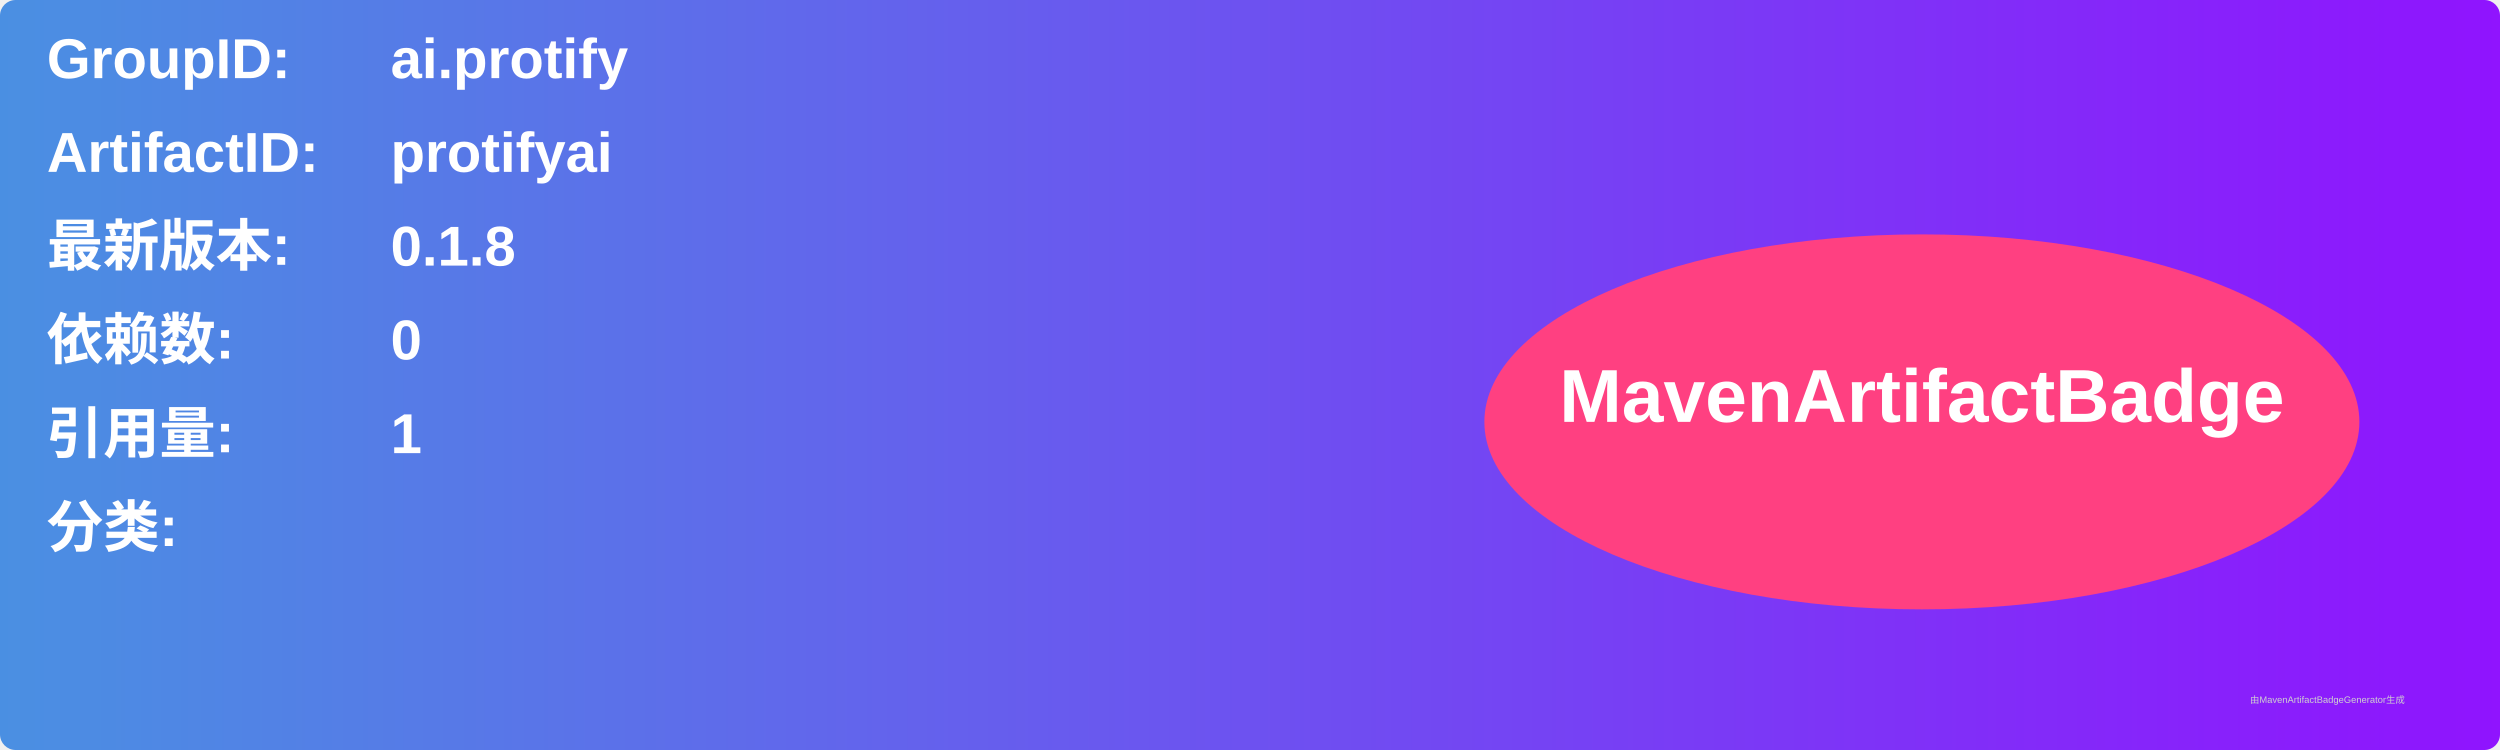
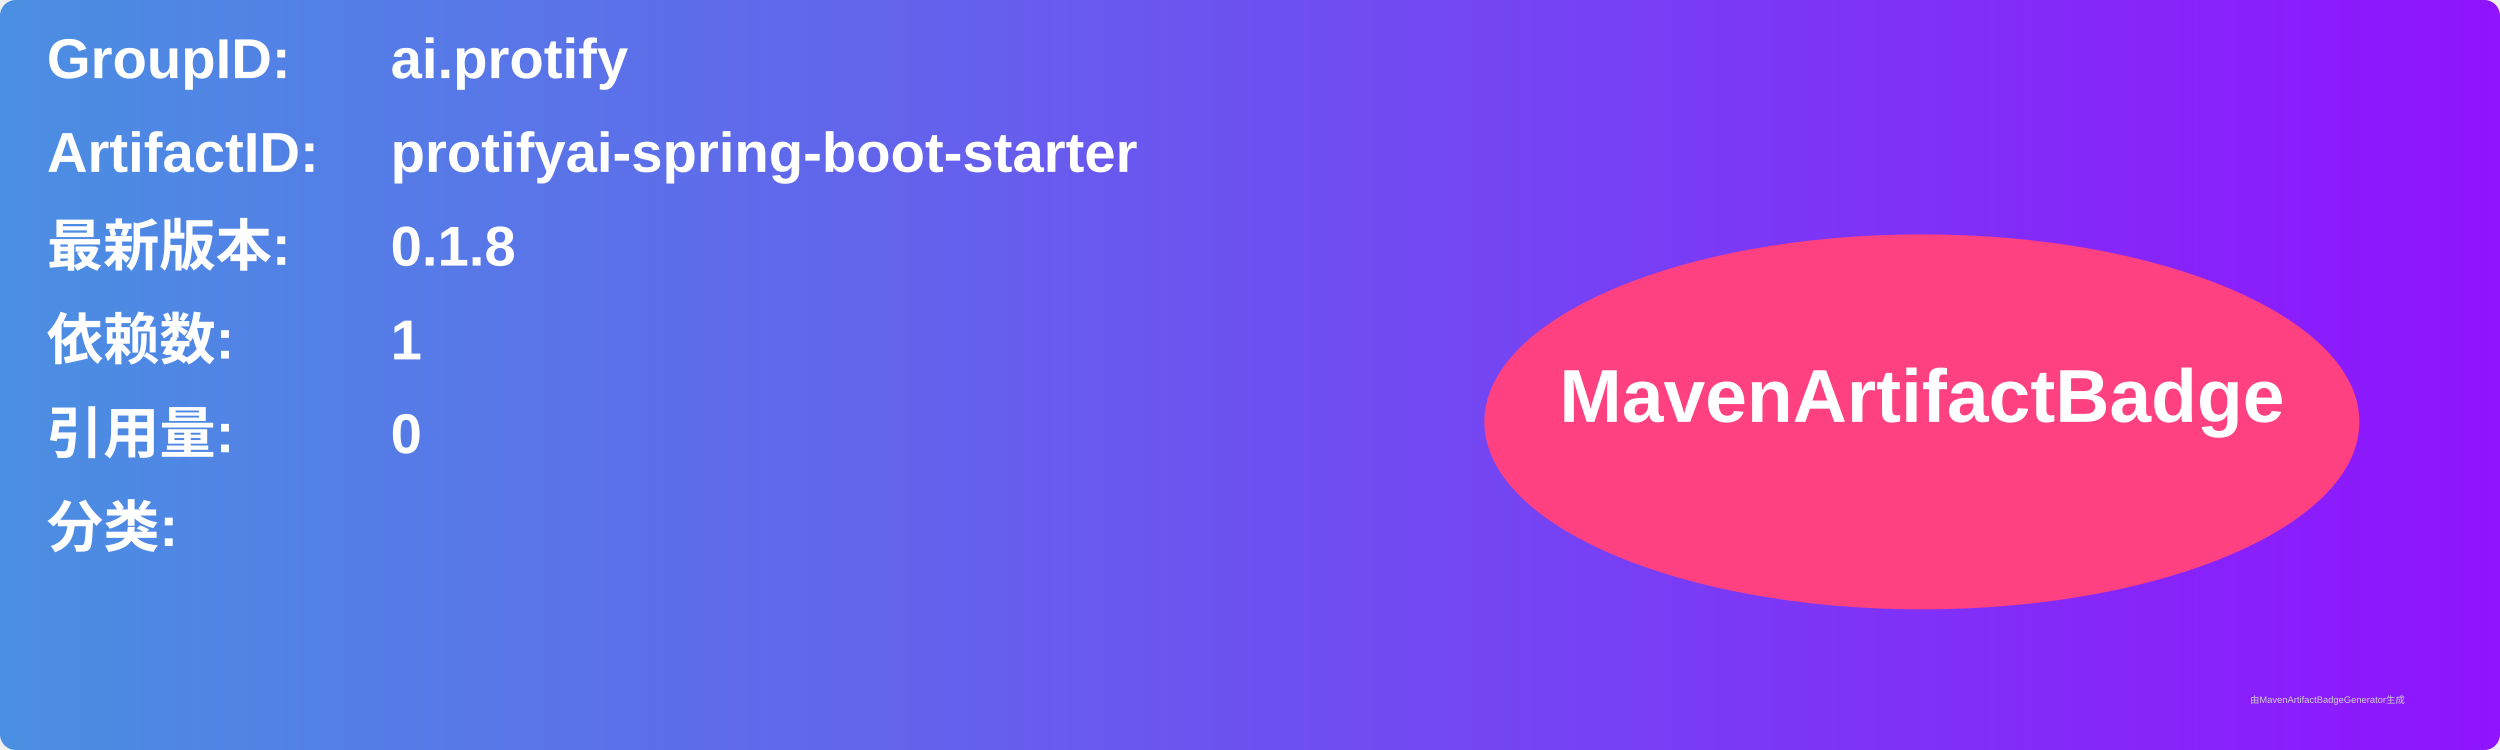
<svg xmlns="http://www.w3.org/2000/svg" width="800" height="240" viewBox="0 0 800 240">
  <linearGradient id="grad" x1="0%" y1="0%" x2="100%" y2="0%">
    <stop offset="0%" stop-color="#4a90e2" />
    <stop offset="100%" stop-color="#9013fe" />
  </linearGradient>
  <rect width="100%" height="100%" rx="5" ry="5" fill="url(#grad)" />
  <g transform="translate(15, 15)">
    <text x="0" y="10" font-family="Arial" font-size="18" fill="white" font-weight="bold" width="260">GroupID:</text>
    <text x="110" y="10" font-family="Arial" font-size="18" fill="white" font-weight="bold" width="460">ai.protify</text>
    <text x="0" y="40" font-family="Arial" font-size="18" fill="white" font-weight="bold" width="260">ArtifactID:</text>
-     <text x="110" y="40" font-family="Arial" font-size="18" fill="white" font-weight="bold" width="460">protifyai</text>
+     <text x="110" y="40" font-family="Arial" font-size="18" fill="white" font-weight="bold" width="460">protifyai-spring-boot-starter</text>
    <text x="0" y="70" font-family="Arial" font-size="18" fill="white" font-weight="bold">最新版本:</text>
    <text x="110" y="70" font-family="Arial" font-size="18" fill="white" font-weight="bold">
      <tspan font-weight="bold">0.1.8</tspan>
    </text>
    <text x="0" y="100" font-family="Arial" font-size="18" fill="white" font-weight="bold">依赖数: </text>
    <text x="110" y="100" font-family="Arial" font-size="18" fill="white">
-       <tspan font-weight="bold">0</tspan>
+       <tspan font-weight="bold">1</tspan>
    </text>
    <text x="0" y="130" font-family="Arial" font-size="18" fill="white" font-weight="bold">引用量: </text>
    <text x="110" y="130" font-family="Arial" font-size="18" fill="white">
-       <tspan font-weight="bold">1</tspan>
+       <tspan font-weight="bold">0</tspan>
    </text>
    <text x="0" y="160" font-family="Arial" font-size="18" fill="white" font-weight="bold">分类:</text>
    <text x="10" y="190" font-family="Arial" font-size="10" fill="white">
      <tspan font-weight="bold" />
    </text>
    <ellipse cx="600" cy="120" rx="140" ry="60" fill="#ff4081" />
    <text x="600" y="120" text-anchor="middle" font-family="Arial" font-size="24" fill="white" font-weight="bold">MavenArtifactBadge</text>
  </g>
  <text x="720" y="225" font-family="Arial" font-size="3" fill="#d0d0d0">由MavenArtifactBadgeGenerator生成</text>
</svg>
